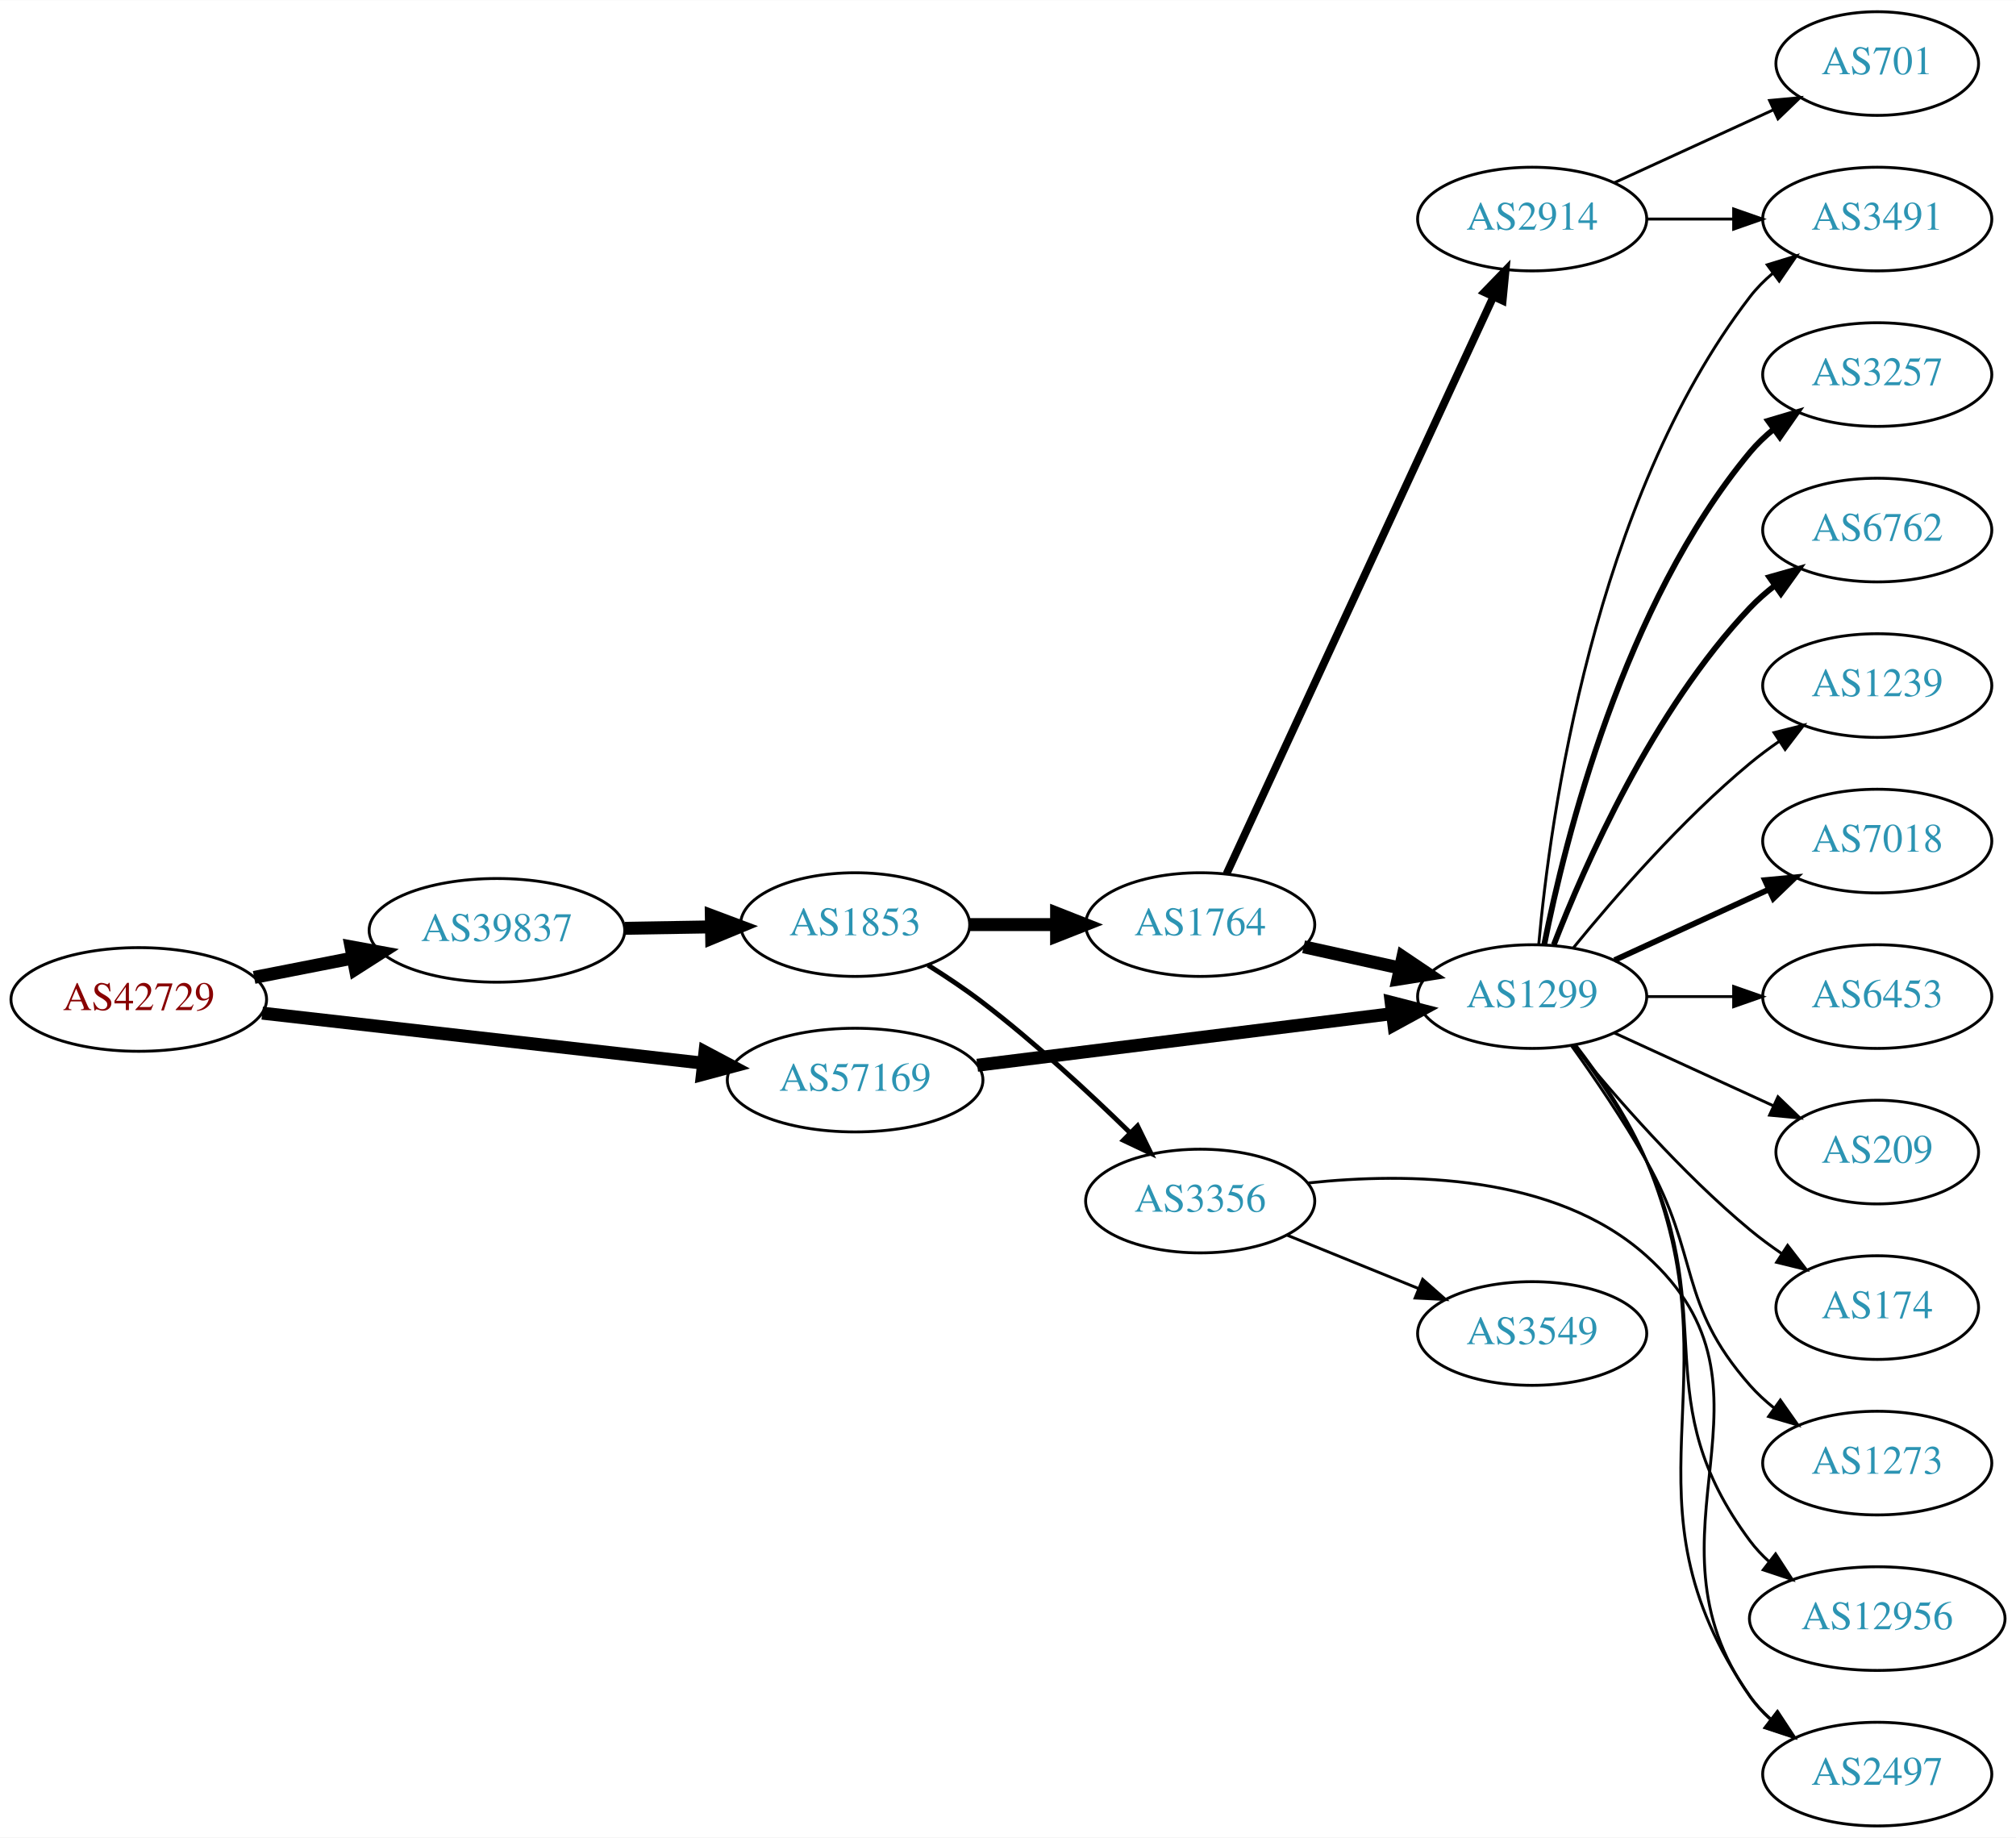
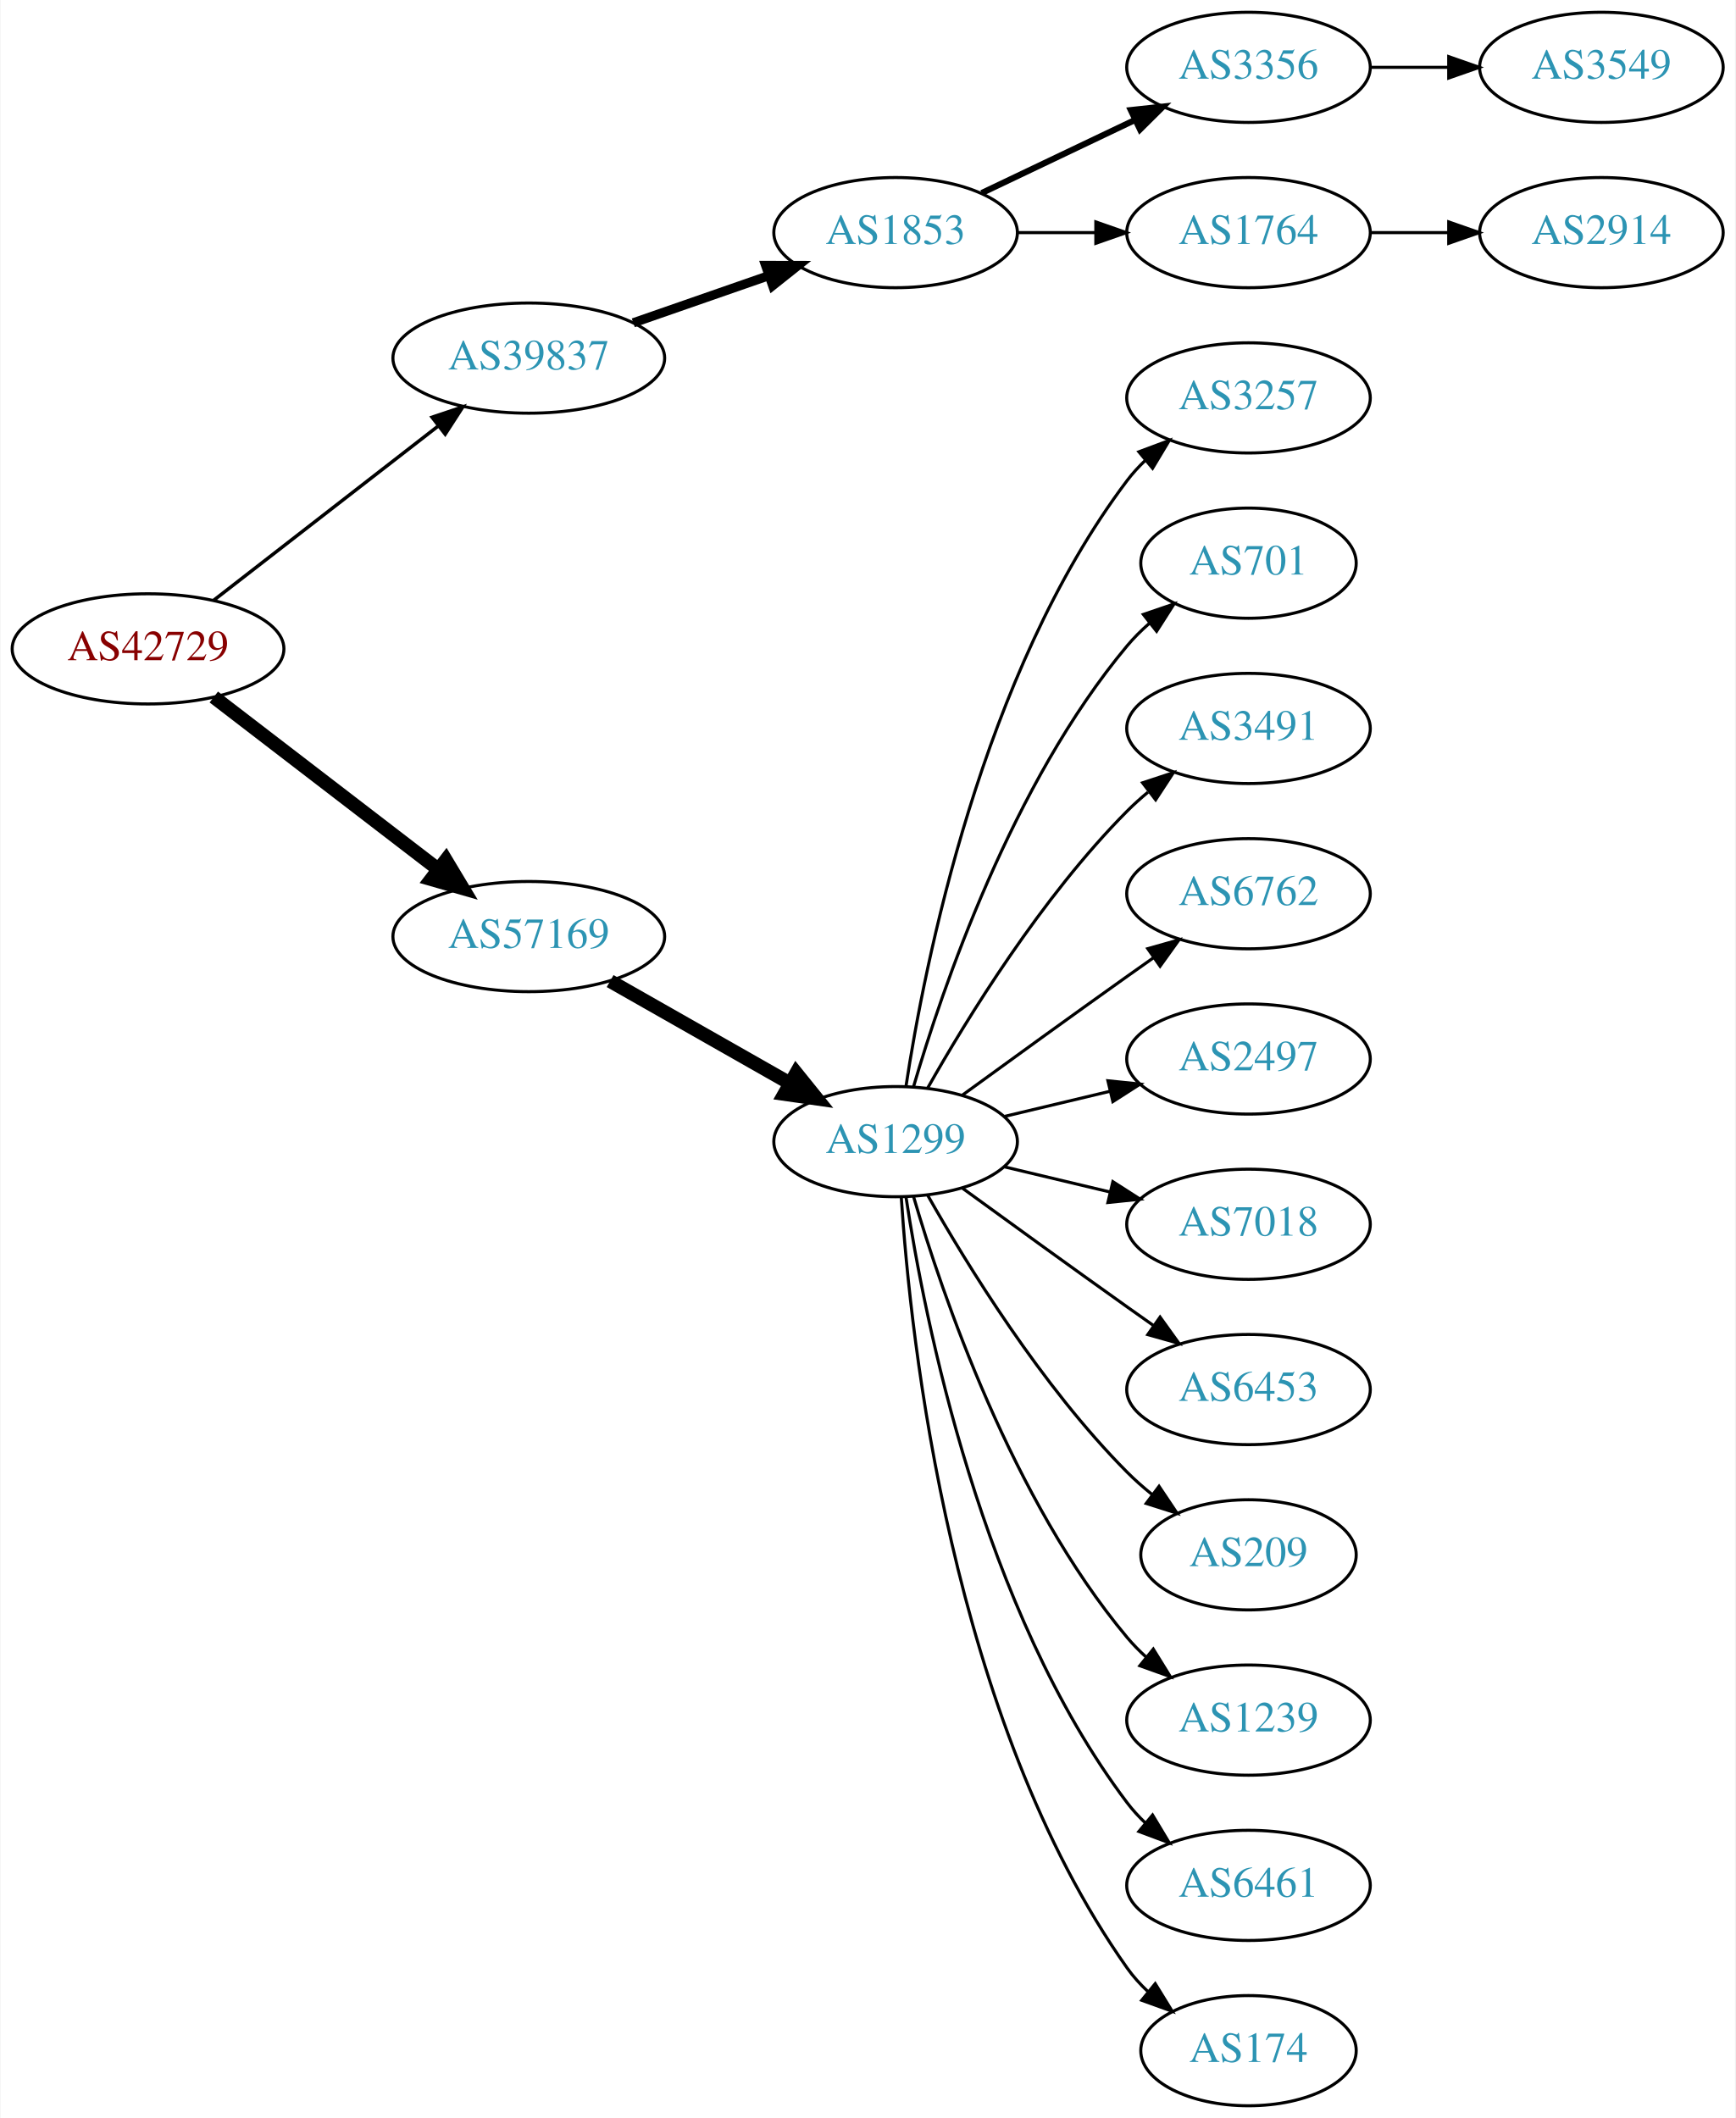
- <svg xmlns="http://www.w3.org/2000/svg" xmlns:xlink="http://www.w3.org/1999/xlink" width="700pt" height="638pt" viewBox="0.00 0.00 700.15 638.00">
-   <g id="graph0" class="graph" transform="scale(1 1) rotate(0) translate(4 634)">
-     <polygon fill="white" stroke="none" points="-4,4 -4,-634 696.155,-634 696.155,4 -4,4" />
+ <svg xmlns="http://www.w3.org/2000/svg" xmlns:xlink="http://www.w3.org/1999/xlink" width="567pt" height="692pt" viewBox="0.00 0.00 566.66 692.00">
+   <g id="graph0" class="graph" transform="scale(1 1) rotate(0) translate(4 688)">
+     <polygon fill="white" stroke="none" points="-4,4 -4,-688 562.663,-688 562.663,4 -4,4" />
    <g id="node1" class="node">
      <g id="a_node1">
        <a xlink:href="/asn/42729" xlink:title="AS42729 ~ FFGRAZ-NET [AT]">
-           <ellipse fill="#ffffff" stroke="black" cx="44.196" cy="-287" rx="44.393" ry="18" />
-           <text text-anchor="middle" x="44.196" y="-283.3" font-family="Times,serif" font-size="14.00" fill="#880000">AS42729</text>
+           <ellipse fill="#ffffff" stroke="black" cx="44.196" cy="-476" rx="44.393" ry="18" />
+           <text text-anchor="middle" x="44.196" y="-472.3" font-family="Times,serif" font-size="14.00" fill="#880000">AS42729</text>
        </a>
      </g>
    </g>
    <g id="node2" class="node">
      <g id="a_node2">
        <a xlink:href="/asn/39837" xlink:title="AS39837 ~ MUR [AT]">
-           <ellipse fill="#ffffff" stroke="black" cx="168.588" cy="-311" rx="44.393" ry="18" />
-           <text text-anchor="middle" x="168.588" y="-307.3" font-family="Times,serif" font-size="14.00" fill="#2c94b3">AS39837</text>
+           <ellipse fill="#ffffff" stroke="black" cx="168.588" cy="-571" rx="44.393" ry="18" />
+           <text text-anchor="middle" x="168.588" y="-567.3" font-family="Times,serif" font-size="14.00" fill="#2c94b3">AS39837</text>
        </a>
      </g>
    </g>
    <g id="edge1" class="edge">
-       <path fill="none" stroke="black" stroke-width="4.5" d="M84.258,-294.66C95.188,-296.803 107.207,-299.16 118.632,-301.4" />
-       <polygon fill="black" stroke="black" stroke-width="4.5" points="117.907,-305.27 128.477,-303.331 119.422,-297.542 117.907,-305.27" />
+       <path fill="none" stroke="black" stroke-width="1.125" d="M65.682,-491.901C85.715,-507.451 116.402,-531.269 138.867,-548.707" />
+       <polygon fill="black" stroke="black" stroke-width="1.125" points="136.99,-551.68 147.036,-555.047 141.282,-546.151 136.99,-551.68" />
    </g>
    <g id="node3" class="node">
      <g id="a_node3">
        <a xlink:href="/asn/57169" xlink:title="AS57169 ~ EDIS GmbH [AT]">
-           <ellipse fill="#ffffff" stroke="black" cx="292.98" cy="-259" rx="44.393" ry="18" />
-           <text text-anchor="middle" x="292.98" y="-255.3" font-family="Times,serif" font-size="14.00" fill="#2c94b3">AS57169</text>
+           <ellipse fill="#ffffff" stroke="black" cx="168.588" cy="-382" rx="44.393" ry="18" />
+           <text text-anchor="middle" x="168.588" y="-378.3" font-family="Times,serif" font-size="14.00" fill="#2c94b3">AS57169</text>
        </a>
      </g>
    </g>
    <g id="edge2" class="edge">
-       <path fill="none" stroke="black" stroke-width="4.5" d="M87.06,-282.25C129.377,-277.449 194.851,-270.02 240.36,-264.857" />
-       <polygon fill="black" stroke="black" stroke-width="4.5" points="240.832,-268.766 250.324,-263.726 239.944,-260.941 240.832,-268.766" />
+       <path fill="none" stroke="black" stroke-width="4.5" d="M65.682,-460.267C85.715,-444.88 116.402,-421.312 138.867,-404.058" />
+       <polygon fill="black" stroke="black" stroke-width="4.5" points="141.503,-406.999 147.036,-397.785 136.706,-400.753 141.503,-406.999" />
    </g>
    <g id="node4" class="node">
      <g id="a_node4">
        <a xlink:href="/asn/1853" xlink:title="AS1853 ~ ACOnet Backbone [AT]">
-           <ellipse fill="#ffffff" stroke="black" cx="292.98" cy="-313" rx="39.794" ry="18" />
-           <text text-anchor="middle" x="292.98" y="-309.3" font-family="Times,serif" font-size="14.00" fill="#2c94b3">AS1853</text>
+           <ellipse fill="#ffffff" stroke="black" cx="288.431" cy="-612" rx="39.794" ry="18" />
+           <text text-anchor="middle" x="288.431" y="-608.3" font-family="Times,serif" font-size="14.00" fill="#2c94b3">AS1853</text>
        </a>
      </g>
    </g>
    <g id="edge3" class="edge">
-       <path fill="none" stroke="black" stroke-width="4.5" d="M213.084,-311.711C222.773,-311.869 233.11,-312.038 243.002,-312.2" />
-       <polygon fill="black" stroke="black" stroke-width="4.5" points="243.042,-316.138 253.105,-312.365 243.171,-308.264 243.042,-316.138" />
+       <path fill="none" stroke="black" stroke-width="3" d="M202.728,-582.53C216.445,-587.302 232.484,-592.883 246.894,-597.896" />
+       <polygon fill="black" stroke="black" stroke-width="3" points="245.966,-601.279 256.56,-601.26 248.266,-594.668 245.966,-601.279" />
+     </g>
+     <g id="node9" class="node">
+       <g id="a_node9">
+         <a xlink:href="/asn/1299" xlink:title="AS1299 ~ Telia Carrier [EU]">
+           <ellipse fill="#ffffff" stroke="black" cx="288.431" cy="-315" rx="39.794" ry="18" />
+           <text text-anchor="middle" x="288.431" y="-311.3" font-family="Times,serif" font-size="14.00" fill="#2c94b3">AS1299</text>
+         </a>
+       </g>
+     </g>
+     <g id="edge8" class="edge">
+       <path fill="none" stroke="black" stroke-width="4.5" d="M195.158,-367.462C212.378,-357.672 235.263,-344.66 253.934,-334.045" />
+       <polygon fill="black" stroke="black" stroke-width="4.5" points="255.971,-337.416 262.718,-329.05 252.079,-330.57 255.971,-337.416" />
+     </g>
+     <g id="node5" class="node">
+       <g id="a_node5">
+         <a xlink:href="/asn/3356" xlink:title="AS3356 ~ Level 3 Parent, LLC [US]">
+           <ellipse fill="#ffffff" stroke="black" cx="403.724" cy="-666" rx="39.794" ry="18" />
+           <text text-anchor="middle" x="403.724" y="-662.3" font-family="Times,serif" font-size="14.00" fill="#2c94b3">AS3356</text>
+         </a>
+       </g>
+     </g>
+     <g id="edge4" class="edge">
+       <path fill="none" stroke="black" stroke-width="2" d="M316.567,-624.934C331.561,-632.081 350.382,-641.052 366.605,-648.785" />
+       <polygon fill="black" stroke="black" stroke-width="2" points="365.276,-652.028 375.809,-653.171 368.288,-645.709 365.276,-652.028" />
+     </g>
+     <g id="node6" class="node">
+       <g id="a_node6">
+         <a xlink:href="/asn/1764" xlink:title="AS1764 ~ NEXTLAYER-AS [AT]">
+           <ellipse fill="#ffffff" stroke="black" cx="403.724" cy="-612" rx="39.794" ry="18" />
+           <text text-anchor="middle" x="403.724" y="-608.3" font-family="Times,serif" font-size="14.00" fill="#2c94b3">AS1764</text>
+         </a>
+       </g>
+     </g>
+     <g id="edge5" class="edge">
+       <path fill="none" stroke="black" d="M328.103,-612C336.306,-612 345.07,-612 353.602,-612" />
+       <polygon fill="black" stroke="black" points="353.841,-615.5 363.841,-612 353.841,-608.5 353.841,-615.5" />
    </g>
    <g id="node8" class="node">
      <g id="a_node8">
-         <a xlink:href="/asn/1299" xlink:title="AS1299 ~ Telia Carrier [EU]">
-           <ellipse fill="#ffffff" stroke="black" cx="528.116" cy="-288" rx="39.794" ry="18" />
-           <text text-anchor="middle" x="528.116" y="-284.3" font-family="Times,serif" font-size="14.00" fill="#2c94b3">AS1299</text>
-         </a>
-       </g>
-     </g>
-     <g id="edge23" class="edge">
-       <path fill="none" stroke="black" stroke-width="4.5" d="M335.392,-264.151C375.766,-269.173 437.109,-276.804 479.484,-282.075" />
-       <polygon fill="black" stroke="black" stroke-width="4.5" points="479.147,-286.001 489.557,-283.328 480.119,-278.186 479.147,-286.001" />
-     </g>
-     <g id="node5" class="node">
-       <g id="a_node5">
-         <a xlink:href="/asn/1764" xlink:title="AS1764 ~ NEXTLAYER-AS [AT]">
-           <ellipse fill="#ffffff" stroke="black" cx="412.823" cy="-313" rx="39.794" ry="18" />
-           <text text-anchor="middle" x="412.823" y="-309.3" font-family="Times,serif" font-size="14.00" fill="#2c94b3">AS1764</text>
-         </a>
-       </g>
-     </g>
-     <g id="edge4" class="edge">
-       <path fill="none" stroke="black" stroke-width="4.5" d="M332.893,-313C342.446,-313 352.796,-313 362.759,-313" />
-       <polygon fill="black" stroke="black" stroke-width="4.5" points="362.951,-316.938 372.951,-313 362.951,-309.063 362.951,-316.938" />
-     </g>
-     <g id="node6" class="node">
-       <g id="a_node6">
-         <a xlink:href="/asn/3356" xlink:title="AS3356 ~ Level 3 Parent, LLC [US]">
-           <ellipse fill="#ffffff" stroke="black" cx="412.823" cy="-217" rx="39.794" ry="18" />
-           <text text-anchor="middle" x="412.823" y="-213.3" font-family="Times,serif" font-size="14.00" fill="#2c94b3">AS3356</text>
-         </a>
-       </g>
-     </g>
-     <g id="edge5" class="edge">
-       <path fill="none" stroke="black" stroke-width="1.688" d="M318.282,-298.921C324.593,-294.967 331.273,-290.51 337.176,-286 355.28,-272.169 374.108,-254.742 388.325,-240.861" />
-       <polygon fill="black" stroke="black" stroke-width="1.688" points="391.061,-243.078 395.715,-233.561 386.142,-238.098 391.061,-243.078" />
+         <a xlink:href="/asn/3549" xlink:title="AS3549 ~ Level 3 Parent, LLC [US]">
+           <ellipse fill="#ffffff" stroke="black" cx="519.017" cy="-666" rx="39.794" ry="18" />
+           <text text-anchor="middle" x="519.017" y="-662.3" font-family="Times,serif" font-size="14.00" fill="#2c94b3">AS3549</text>
+         </a>
+       </g>
+     </g>
+     <g id="edge7" class="edge">
+       <path fill="none" stroke="black" d="M443.396,-666C451.599,-666 460.363,-666 468.895,-666" />
+       <polygon fill="black" stroke="black" points="469.134,-669.5 479.134,-666 469.134,-662.5 469.134,-669.5" />
    </g>
    <g id="node7" class="node">
      <g id="a_node7">
        <a xlink:href="/asn/2914" xlink:title="AS2914 ~ NTT America, Inc. [US]">
-           <ellipse fill="#ffffff" stroke="black" cx="528.116" cy="-558" rx="39.794" ry="18" />
-           <text text-anchor="middle" x="528.116" y="-554.3" font-family="Times,serif" font-size="14.00" fill="#2c94b3">AS2914</text>
+           <ellipse fill="#ffffff" stroke="black" cx="519.017" cy="-612" rx="39.794" ry="18" />
+           <text text-anchor="middle" x="519.017" y="-608.3" font-family="Times,serif" font-size="14.00" fill="#2c94b3">AS2914</text>
        </a>
      </g>
    </g>
    <g id="edge6" class="edge">
-       <path fill="none" stroke="black" stroke-width="2.7" d="M421.971,-330.62C441.52,-372.896 491.194,-480.318 514.58,-530.89" />
-       <polygon fill="black" stroke="black" stroke-width="2.7" points="511.516,-532.603 518.89,-540.211 517.869,-529.665 511.516,-532.603" />
-     </g>
-     <g id="edge7" class="edge">
-       <path fill="none" stroke="black" stroke-width="4.5" d="M448.739,-305.295C459.292,-302.967 471.031,-300.376 482.143,-297.924" />
-       <polygon fill="black" stroke="black" stroke-width="4.5" points="483.204,-301.722 492.12,-295.722 481.507,-294.032 483.204,-301.722" />
+       <path fill="none" stroke="black" d="M443.396,-612C451.599,-612 460.363,-612 468.895,-612" />
+       <polygon fill="black" stroke="black" points="469.134,-615.5 479.134,-612 469.134,-608.5 469.134,-615.5" />
+     </g>
+     <g id="node10" class="node">
+       <g id="a_node10">
+         <a xlink:href="/asn/3257" xlink:title="AS3257 ~ GTT [DE]">
+           <ellipse fill="#ffffff" stroke="black" cx="403.724" cy="-558" rx="39.794" ry="18" />
+           <text text-anchor="middle" x="403.724" y="-554.3" font-family="Times,serif" font-size="14.00" fill="#2c94b3">AS3257</text>
+         </a>
+       </g>
+     </g>
+     <g id="edge9" class="edge">
+       <path fill="none" stroke="black" d="M291.808,-332.986C297.781,-372.422 316.492,-467.995 364.077,-531 365.835,-533.327 367.851,-535.529 370.021,-537.596" />
+       <polygon fill="black" stroke="black" points="367.905,-540.389 377.833,-544.088 372.379,-535.005 367.905,-540.389" />
+     </g>
+     <g id="node11" class="node">
+       <g id="a_node11">
+         <a xlink:href="/asn/701" xlink:title="AS701 ~ UUNET [US]">
+           <ellipse fill="#ffffff" stroke="black" cx="403.724" cy="-504" rx="35.194" ry="18" />
+           <text text-anchor="middle" x="403.724" y="-500.3" font-family="Times,serif" font-size="14.00" fill="#2c94b3">AS701</text>
+         </a>
+       </g>
+     </g>
+     <g id="edge10" class="edge">
+       <path fill="none" stroke="black" d="M294.305,-333.002C303.619,-364.844 326.435,-431.981 364.077,-477 366.23,-479.574 368.684,-482.017 371.288,-484.303" />
+       <polygon fill="black" stroke="black" points="369.372,-487.249 379.399,-490.672 373.695,-481.743 369.372,-487.249" />
+     </g>
+     <g id="node12" class="node">
+       <g id="a_node12">
+         <a xlink:href="/asn/3491" xlink:title="AS3491 ~ PCCW Global, Inc. [US]">
+           <ellipse fill="#ffffff" stroke="black" cx="403.724" cy="-450" rx="39.794" ry="18" />
+           <text text-anchor="middle" x="403.724" y="-446.3" font-family="Times,serif" font-size="14.00" fill="#2c94b3">AS3491</text>
+         </a>
+       </g>
+     </g>
+     <g id="edge11" class="edge">
+       <path fill="none" stroke="black" d="M298.891,-332.49C311.672,-355.096 336.105,-394.886 364.077,-423 366.188,-425.121 368.484,-427.188 370.87,-429.171" />
+       <polygon fill="black" stroke="black" points="369.122,-432.242 379.185,-435.556 373.385,-426.69 369.122,-432.242" />
+     </g>
+     <g id="node13" class="node">
+       <g id="a_node13">
+         <a xlink:href="/asn/6762" xlink:title="AS6762 ~ TELECOM ITALIA SPARKLE S.p.A. [IT]">
+           <ellipse fill="#ffffff" stroke="black" cx="403.724" cy="-396" rx="39.794" ry="18" />
+           <text text-anchor="middle" x="403.724" y="-392.3" font-family="Times,serif" font-size="14.00" fill="#2c94b3">AS6762</text>
+         </a>
+       </g>
+     </g>
+     <g id="edge12" class="edge">
+       <path fill="none" stroke="black" d="M310.279,-330.222C325.213,-341.091 345.827,-356.025 364.077,-369 366.898,-371.005 369.841,-373.085 372.789,-375.159" />
+       <polygon fill="black" stroke="black" points="370.816,-378.05 381.013,-380.926 374.835,-372.319 370.816,-378.05" />
+     </g>
+     <g id="node14" class="node">
+       <g id="a_node14">
+         <a xlink:href="/asn/2497" xlink:title="AS2497 ~ Internet Initiative Japan Inc. [JP]">
+           <ellipse fill="#ffffff" stroke="black" cx="403.724" cy="-342" rx="39.794" ry="18" />
+           <text text-anchor="middle" x="403.724" y="-338.3" font-family="Times,serif" font-size="14.00" fill="#2c94b3">AS2497</text>
+         </a>
+       </g>
+     </g>
+     <g id="edge13" class="edge">
+       <path fill="none" stroke="black" d="M324.038,-323.248C334.909,-325.838 347.064,-328.735 358.506,-331.462" />
+       <polygon fill="black" stroke="black" points="357.789,-334.889 368.328,-333.803 359.412,-328.08 357.789,-334.889" />
    </g>
    <g id="node15" class="node">
      <g id="a_node15">
-         <a xlink:href="/asn/2497" xlink:title="AS2497 ~ Internet Initiative Japan Inc. [JP]">
-           <ellipse fill="#ffffff" stroke="black" cx="647.958" cy="-18" rx="39.794" ry="18" />
-           <text text-anchor="middle" x="647.958" y="-14.3" font-family="Times,serif" font-size="14.00" fill="#2c94b3">AS2497</text>
-         </a>
-       </g>
-     </g>
-     <g id="edge21" class="edge">
-       <path fill="none" stroke="black" d="M450.306,-223.27C484.877,-226.991 536.093,-226.413 567.762,-198 619.76,-151.349 563.081,-101.789 603.762,-45 605.771,-42.196 608.17,-39.62 610.794,-37.267" />
-       <polygon fill="black" stroke="black" points="613.347,-39.722 619.175,-30.875 609.102,-34.156 613.347,-39.722" />
-     </g>
-     <g id="node21" class="node">
-       <g id="a_node21">
-         <a xlink:href="/asn/3549" xlink:title="AS3549 ~ Level 3 Parent, LLC [US]">
-           <ellipse fill="#ffffff" stroke="black" cx="528.116" cy="-171" rx="39.794" ry="18" />
-           <text text-anchor="middle" x="528.116" y="-167.3" font-family="Times,serif" font-size="14.00" fill="#2c94b3">AS3549</text>
-         </a>
-       </g>
-     </g>
-     <g id="edge22" class="edge">
-       <path fill="none" stroke="black" d="M442.999,-205.154C456.874,-199.52 473.652,-192.708 488.561,-186.654" />
-       <polygon fill="black" stroke="black" points="490.09,-189.811 498.039,-182.806 487.457,-183.325 490.09,-189.811" />
-     </g>
-     <g id="node9" class="node">
-       <g id="a_node9">
-         <a xlink:href="/asn/3491" xlink:title="AS3491 ~ PCCW Global, Inc. [US]">
-           <ellipse fill="#ffffff" stroke="black" cx="647.958" cy="-558" rx="39.794" ry="18" />
-           <text text-anchor="middle" x="647.958" y="-554.3" font-family="Times,serif" font-size="14.00" fill="#2c94b3">AS3491</text>
-         </a>
-       </g>
-     </g>
-     <g id="edge8" class="edge">
-       <path fill="none" stroke="black" d="M568.029,-558C577.582,-558 587.932,-558 597.894,-558" />
-       <polygon fill="black" stroke="black" points="598.087,-561.5 608.087,-558 598.087,-554.5 598.087,-561.5" />
-     </g>
-     <g id="node10" class="node">
-       <g id="a_node10">
-         <a xlink:href="/asn/701" xlink:title="AS701 ~ UUNET [US]">
-           <ellipse fill="#ffffff" stroke="black" cx="647.958" cy="-612" rx="35.194" ry="18" />
-           <text text-anchor="middle" x="647.958" y="-608.3" font-family="Times,serif" font-size="14.00" fill="#2c94b3">AS701</text>
-         </a>
-       </g>
-     </g>
-     <g id="edge9" class="edge">
-       <path fill="none" stroke="black" d="M556.745,-570.661C573.161,-578.183 594.143,-587.798 611.739,-595.861" />
-       <polygon fill="black" stroke="black" points="610.568,-599.174 621.117,-600.158 613.484,-592.811 610.568,-599.174" />
+         <a xlink:href="/asn/7018" xlink:title="AS7018 ~ AT&amp;T Services, Inc. [US]">
+           <ellipse fill="#ffffff" stroke="black" cx="403.724" cy="-288" rx="39.794" ry="18" />
+           <text text-anchor="middle" x="403.724" y="-284.3" font-family="Times,serif" font-size="14.00" fill="#2c94b3">AS7018</text>
+         </a>
+       </g>
    </g>
    <g id="edge14" class="edge">
-       <path fill="none" stroke="black" d="M530.4,-306.117C534.298,-349.332 549.315,-460.131 603.762,-531 606.052,-533.981 608.772,-536.716 611.717,-539.205" />
-       <polygon fill="black" stroke="black" points="609.763,-542.113 619.893,-545.218 613.911,-536.473 609.763,-542.113" />
-     </g>
-     <g id="node11" class="node">
-       <g id="a_node11">
-         <a xlink:href="/asn/3257" xlink:title="AS3257 ~ GTT [DE]">
-           <ellipse fill="#ffffff" stroke="black" cx="647.958" cy="-504" rx="39.794" ry="18" />
-           <text text-anchor="middle" x="647.958" y="-500.3" font-family="Times,serif" font-size="14.00" fill="#2c94b3">AS3257</text>
-         </a>
-       </g>
-     </g>
-     <g id="edge10" class="edge">
-       <path fill="none" stroke="black" stroke-width="2" d="M532.315,-306.073C539.478,-342.141 559.752,-424.125 603.762,-477 606.167,-479.889 608.964,-482.563 611.956,-485.013" />
-       <polygon fill="black" stroke="black" stroke-width="2" points="610.044,-487.95 620.199,-490.973 614.146,-482.277 610.044,-487.95" />
-     </g>
-     <g id="node12" class="node">
-       <g id="a_node12">
-         <a xlink:href="/asn/6762" xlink:title="AS6762 ~ TELECOM ITALIA SPARKLE S.p.A. [IT]">
-           <ellipse fill="#ffffff" stroke="black" cx="647.958" cy="-450" rx="39.794" ry="18" />
-           <text text-anchor="middle" x="647.958" y="-446.3" font-family="Times,serif" font-size="14.00" fill="#2c94b3">AS6762</text>
-         </a>
-       </g>
-     </g>
-     <g id="edge11" class="edge">
-       <path fill="none" stroke="black" stroke-width="2" d="M535.639,-305.994C546.389,-333.728 570.047,-387.429 603.762,-423 606.348,-425.728 609.266,-428.294 612.334,-430.677" />
-       <polygon fill="black" stroke="black" stroke-width="2" points="610.488,-433.658 620.682,-436.543 614.512,-427.93 610.488,-433.658" />
-     </g>
-     <g id="node13" class="node">
-       <g id="a_node13">
-         <a xlink:href="/asn/1239" xlink:title="AS1239 ~ Sprint [US]">
-           <ellipse fill="#ffffff" stroke="black" cx="647.958" cy="-396" rx="39.794" ry="18" />
-           <text text-anchor="middle" x="647.958" y="-392.3" font-family="Times,serif" font-size="14.00" fill="#2c94b3">AS1239</text>
-         </a>
-       </g>
-     </g>
-     <g id="edge12" class="edge">
-       <path fill="none" stroke="black" d="M542.535,-305.065C556.65,-322.375 580.064,-349.345 603.762,-369 606.979,-371.668 610.479,-374.27 614.05,-376.741" />
-       <polygon fill="black" stroke="black" points="612.128,-379.666 622.406,-382.236 615.973,-373.817 612.128,-379.666" />
-     </g>
-     <g id="node14" class="node">
-       <g id="a_node14">
-         <a xlink:href="/asn/7018" xlink:title="AS7018 ~ AT&amp;T Services, Inc. [US]">
-           <ellipse fill="#ffffff" stroke="black" cx="647.958" cy="-342" rx="39.794" ry="18" />
-           <text text-anchor="middle" x="647.958" y="-338.3" font-family="Times,serif" font-size="14.00" fill="#2c94b3">AS7018</text>
-         </a>
-       </g>
-     </g>
-     <g id="edge13" class="edge">
-       <path fill="none" stroke="black" stroke-width="2" d="M556.745,-300.661C572.702,-307.973 592.972,-317.261 610.255,-325.181" />
-       <polygon fill="black" stroke="black" stroke-width="2" points="608.954,-328.435 619.503,-329.419 611.87,-322.071 608.954,-328.435" />
-     </g>
-     <g id="edge15" class="edge">
-       <path fill="none" stroke="black" d="M543.275,-271.095C551.625,-260.275 561.711,-245.576 567.762,-231 600.047,-153.234 556.103,-114.414 603.762,-45 605.715,-42.157 608.075,-39.553 610.673,-37.182" />
-       <polygon fill="black" stroke="black" points="613.225,-39.634 619.012,-30.76 608.954,-34.088 613.225,-39.634" />
+       <path fill="none" stroke="black" d="M324.038,-306.752C334.909,-304.162 347.064,-301.265 358.506,-298.538" />
+       <polygon fill="black" stroke="black" points="359.412,-301.92 368.328,-296.197 357.789,-295.111 359.412,-301.92" />
    </g>
    <g id="node16" class="node">
      <g id="a_node16">
        <a xlink:href="/asn/6453" xlink:title="AS6453 ~ TATA COMMUNICATIONS (AMERICA) INC [US]">
-           <ellipse fill="#ffffff" stroke="black" cx="647.958" cy="-288" rx="39.794" ry="18" />
-           <text text-anchor="middle" x="647.958" y="-284.3" font-family="Times,serif" font-size="14.00" fill="#2c94b3">AS6453</text>
-         </a>
-       </g>
-     </g>
-     <g id="edge16" class="edge">
-       <path fill="none" stroke="black" d="M568.029,-288C577.582,-288 587.932,-288 597.894,-288" />
-       <polygon fill="black" stroke="black" points="598.087,-291.5 608.087,-288 598.087,-284.5 598.087,-291.5" />
+           <ellipse fill="#ffffff" stroke="black" cx="403.724" cy="-234" rx="39.794" ry="18" />
+           <text text-anchor="middle" x="403.724" y="-230.3" font-family="Times,serif" font-size="14.00" fill="#2c94b3">AS6453</text>
+         </a>
+       </g>
+     </g>
+     <g id="edge15" class="edge">
+       <path fill="none" stroke="black" d="M310.279,-299.778C325.213,-288.909 345.827,-273.975 364.077,-261 366.898,-258.995 369.841,-256.915 372.789,-254.841" />
+       <polygon fill="black" stroke="black" points="374.835,-257.681 381.013,-249.074 370.816,-251.95 374.835,-257.681" />
    </g>
    <g id="node17" class="node">
      <g id="a_node17">
        <a xlink:href="/asn/209" xlink:title="AS209 ~ CenturyLink Communications, LLC [US]">
-           <ellipse fill="#ffffff" stroke="black" cx="647.958" cy="-234" rx="35.194" ry="18" />
-           <text text-anchor="middle" x="647.958" y="-230.3" font-family="Times,serif" font-size="14.00" fill="#2c94b3">AS209</text>
-         </a>
-       </g>
-     </g>
-     <g id="edge17" class="edge">
-       <path fill="none" stroke="black" d="M556.745,-275.339C573.161,-267.817 594.143,-258.202 611.739,-250.139" />
-       <polygon fill="black" stroke="black" points="613.484,-253.189 621.117,-245.842 610.568,-246.826 613.484,-253.189" />
+           <ellipse fill="#ffffff" stroke="black" cx="403.724" cy="-180" rx="35.194" ry="18" />
+           <text text-anchor="middle" x="403.724" y="-176.3" font-family="Times,serif" font-size="14.00" fill="#2c94b3">AS209</text>
+         </a>
+       </g>
+     </g>
+     <g id="edge16" class="edge">
+       <path fill="none" stroke="black" d="M298.891,-297.51C311.672,-274.904 336.105,-235.114 364.077,-207 366.578,-204.487 369.338,-202.051 372.199,-199.739" />
+       <polygon fill="black" stroke="black" points="374.5,-202.389 380.396,-193.587 370.298,-196.79 374.5,-202.389" />
    </g>
    <g id="node18" class="node">
      <g id="a_node18">
-         <a xlink:href="/asn/174" xlink:title="AS174 ~ Cogent Communications [US]">
-           <ellipse fill="#ffffff" stroke="black" cx="647.958" cy="-180" rx="35.194" ry="18" />
-           <text text-anchor="middle" x="647.958" y="-176.3" font-family="Times,serif" font-size="14.00" fill="#2c94b3">AS174</text>
-         </a>
-       </g>
-     </g>
-     <g id="edge18" class="edge">
-       <path fill="none" stroke="black" d="M542.535,-270.935C556.65,-253.625 580.064,-226.655 603.762,-207 607.226,-204.128 611.018,-201.331 614.873,-198.692" />
-       <polygon fill="black" stroke="black" points="616.834,-201.592 623.305,-193.203 613.015,-195.725 616.834,-201.592" />
+         <a xlink:href="/asn/1239" xlink:title="AS1239 ~ Sprint [US]">
+           <ellipse fill="#ffffff" stroke="black" cx="403.724" cy="-126" rx="39.794" ry="18" />
+           <text text-anchor="middle" x="403.724" y="-122.3" font-family="Times,serif" font-size="14.00" fill="#2c94b3">AS1239</text>
+         </a>
+       </g>
+     </g>
+     <g id="edge17" class="edge">
+       <path fill="none" stroke="black" d="M294.305,-296.998C303.619,-265.156 326.435,-198.019 364.077,-153 365.948,-150.763 368.046,-148.626 370.272,-146.604" />
+       <polygon fill="black" stroke="black" points="372.619,-149.207 378.191,-140.196 368.216,-143.766 372.619,-149.207" />
    </g>
    <g id="node19" class="node">
      <g id="a_node19">
-         <a xlink:href="/asn/1273" xlink:title="AS1273 ~ Vodafone Group PLC [EU]">
-           <ellipse fill="#ffffff" stroke="black" cx="647.958" cy="-126" rx="39.794" ry="18" />
-           <text text-anchor="middle" x="647.958" y="-122.3" font-family="Times,serif" font-size="14.00" fill="#2c94b3">AS1273</text>
-         </a>
-       </g>
-     </g>
-     <g id="edge19" class="edge">
-       <path fill="none" stroke="black" d="M541.714,-271.007C549.665,-259.913 559.884,-244.95 567.762,-231 586.538,-197.755 578.521,-181.647 603.762,-153 606.247,-150.18 609.098,-147.552 612.123,-145.13" />
-       <polygon fill="black" stroke="black" points="614.309,-147.87 620.413,-139.211 610.241,-142.174 614.309,-147.87" />
+         <a xlink:href="/asn/6461" xlink:title="AS6461 ~ Zayo Bandwidth [US]">
+           <ellipse fill="#ffffff" stroke="black" cx="403.724" cy="-72" rx="39.794" ry="18" />
+           <text text-anchor="middle" x="403.724" y="-68.3" font-family="Times,serif" font-size="14.00" fill="#2c94b3">AS6461</text>
+         </a>
+       </g>
+     </g>
+     <g id="edge18" class="edge">
+       <path fill="none" stroke="black" d="M291.808,-297.014C297.781,-257.578 316.492,-162.005 364.077,-99 365.835,-96.673 367.851,-94.471 370.021,-92.404" />
+       <polygon fill="black" stroke="black" points="372.379,-94.995 377.833,-85.912 367.905,-89.612 372.379,-94.995" />
    </g>
    <g id="node20" class="node">
      <g id="a_node20">
-         <a xlink:href="/asn/12956" xlink:title="AS12956 ~ TELXIUS [ES]">
-           <ellipse fill="#ffffff" stroke="black" cx="647.958" cy="-72" rx="44.393" ry="18" />
-           <text text-anchor="middle" x="647.958" y="-68.3" font-family="Times,serif" font-size="14.00" fill="#2c94b3">AS12956</text>
-         </a>
-       </g>
-     </g>
-     <g id="edge20" class="edge">
-       <path fill="none" stroke="black" d="M542.893,-270.928C551.1,-260.045 561.169,-245.338 567.762,-231 593.169,-175.753 567.486,-147.804 603.762,-99 605.714,-96.374 608.005,-93.943 610.494,-91.705" />
-       <polygon fill="black" stroke="black" points="612.655,-94.459 618.424,-85.572 608.372,-88.922 612.655,-94.459" />
+         <a xlink:href="/asn/174" xlink:title="AS174 ~ Cogent Communications [US]">
+           <ellipse fill="#ffffff" stroke="black" cx="403.724" cy="-18" rx="35.194" ry="18" />
+           <text text-anchor="middle" x="403.724" y="-14.3" font-family="Times,serif" font-size="14.00" fill="#2c94b3">AS174</text>
+         </a>
+       </g>
+     </g>
+     <g id="edge19" class="edge">
+       <path fill="none" stroke="black" d="M290.286,-296.815C293.28,-250.575 306.526,-126.411 364.077,-45 366.014,-42.26 368.322,-39.705 370.833,-37.346" />
+       <polygon fill="black" stroke="black" points="373.249,-39.892 378.802,-30.869 368.834,-34.46 373.249,-39.892" />
    </g>
  </g>
</svg>
